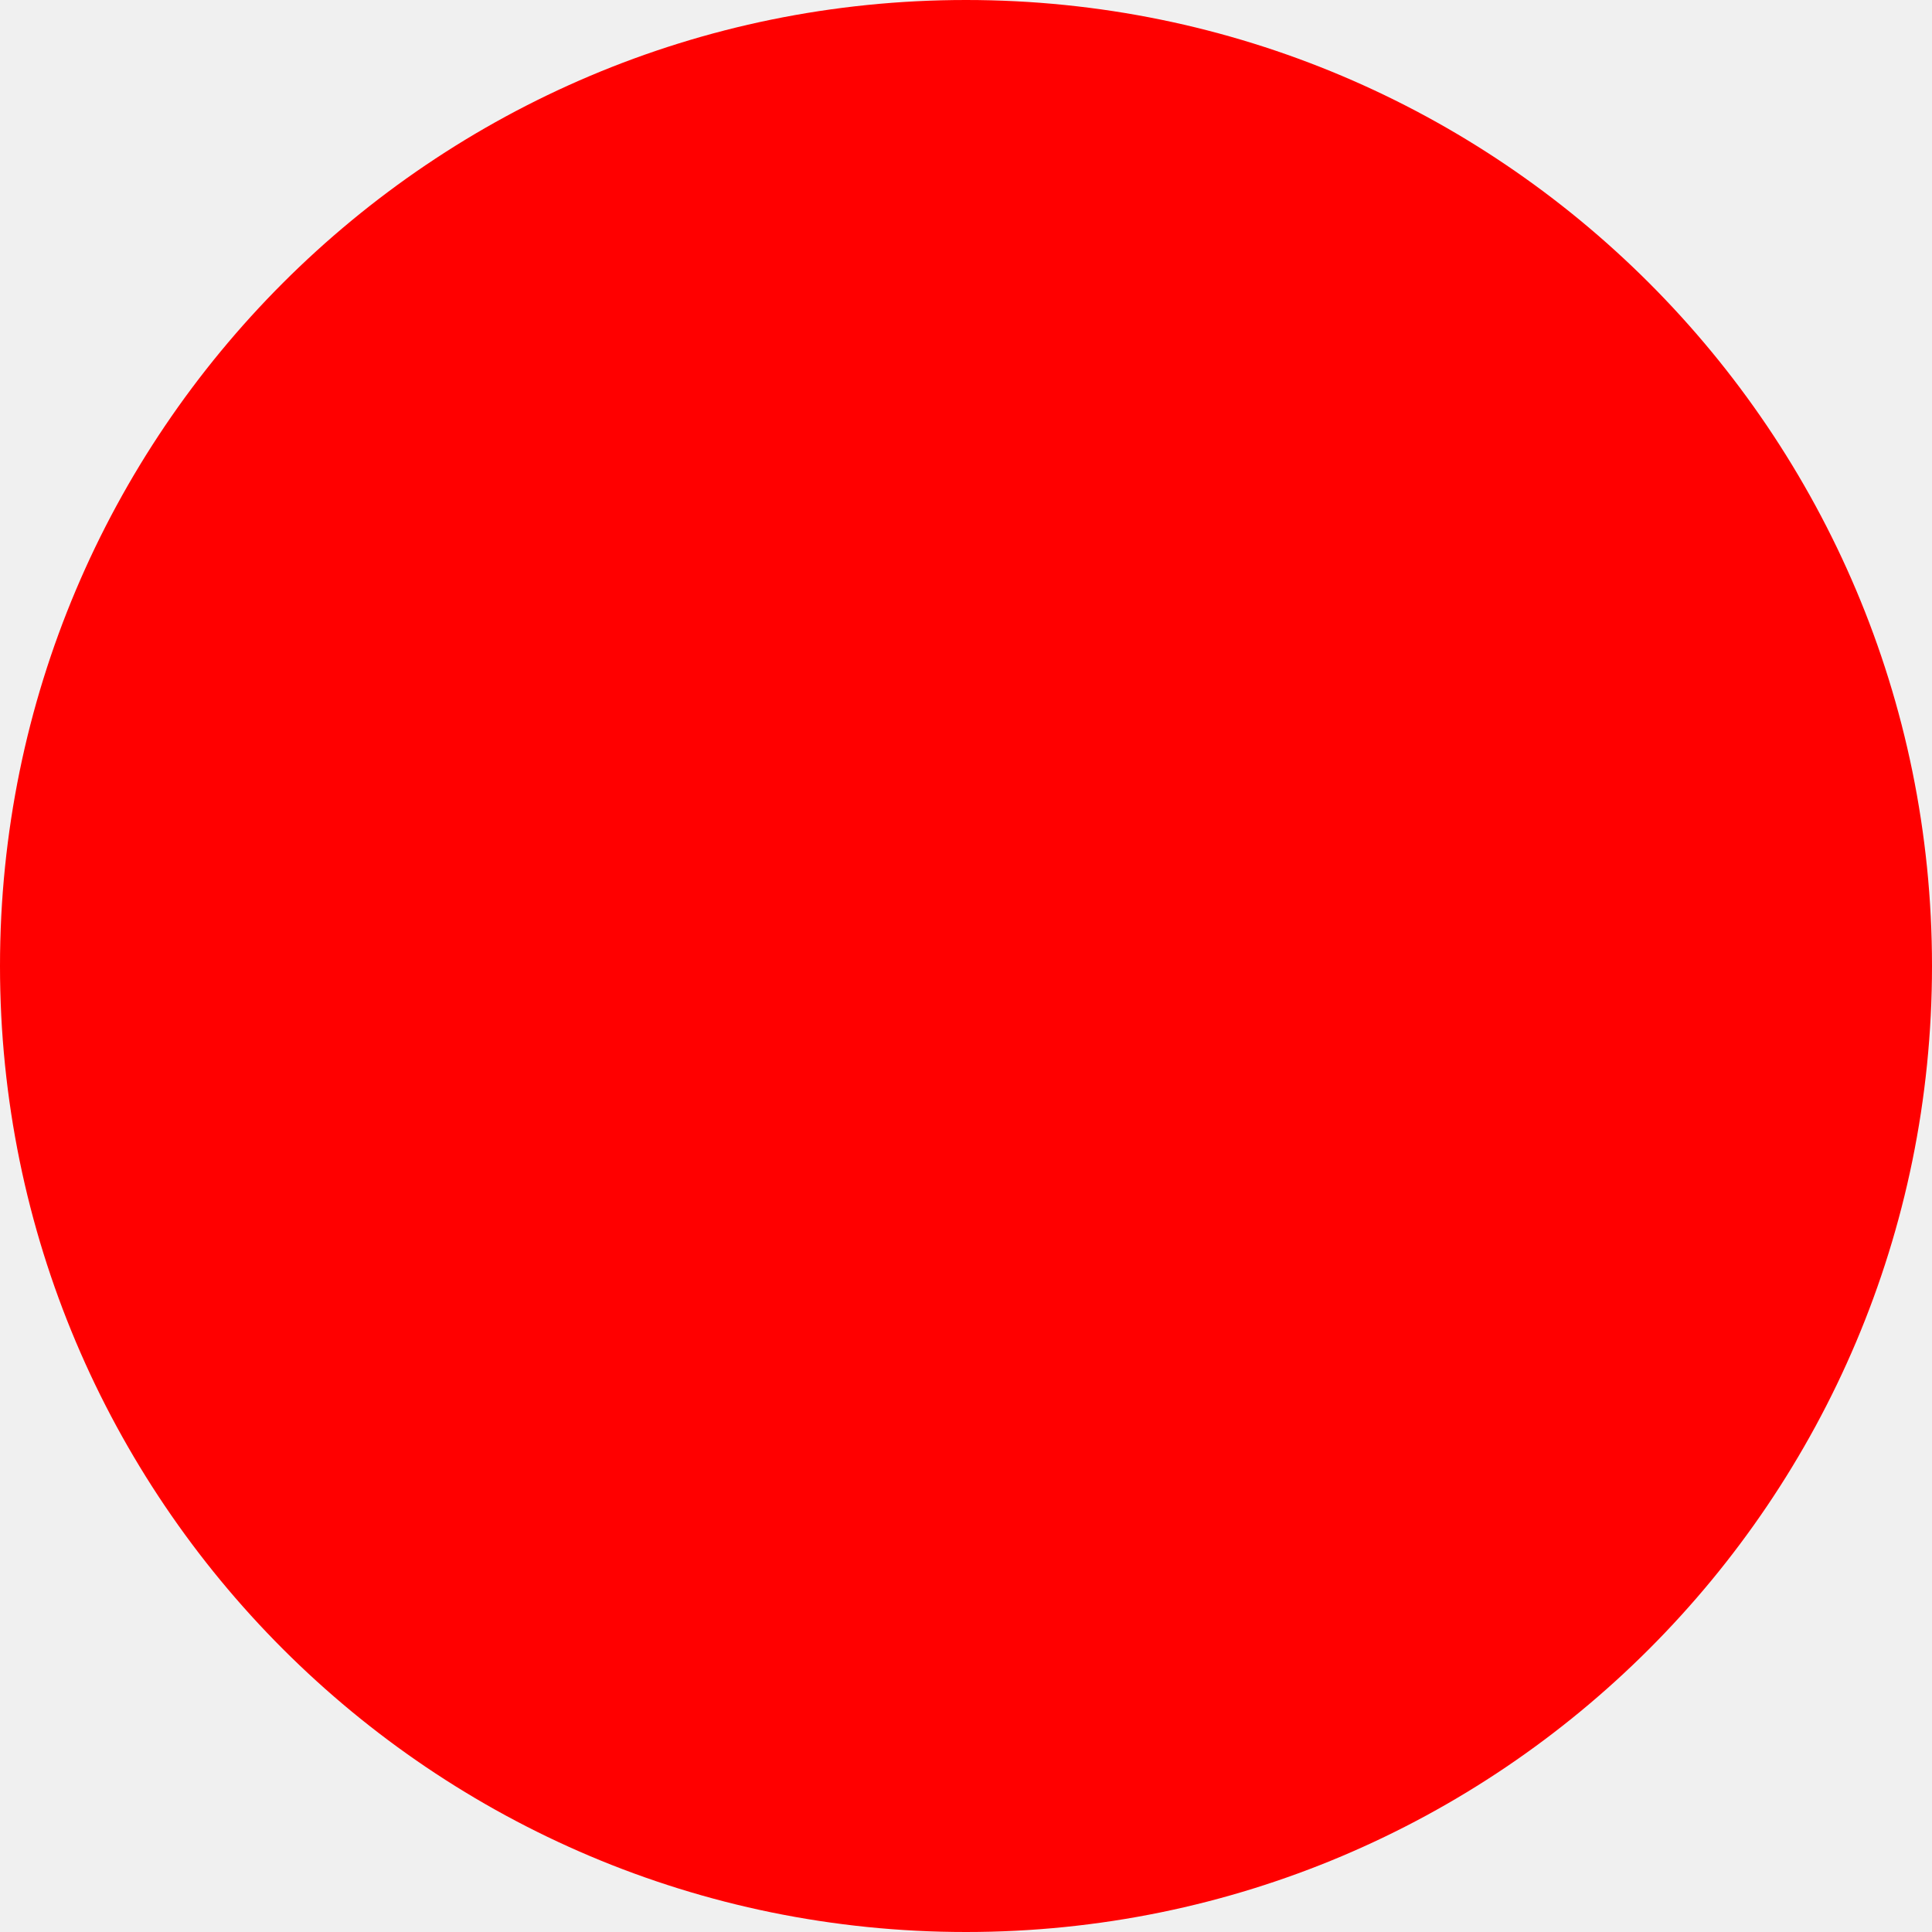
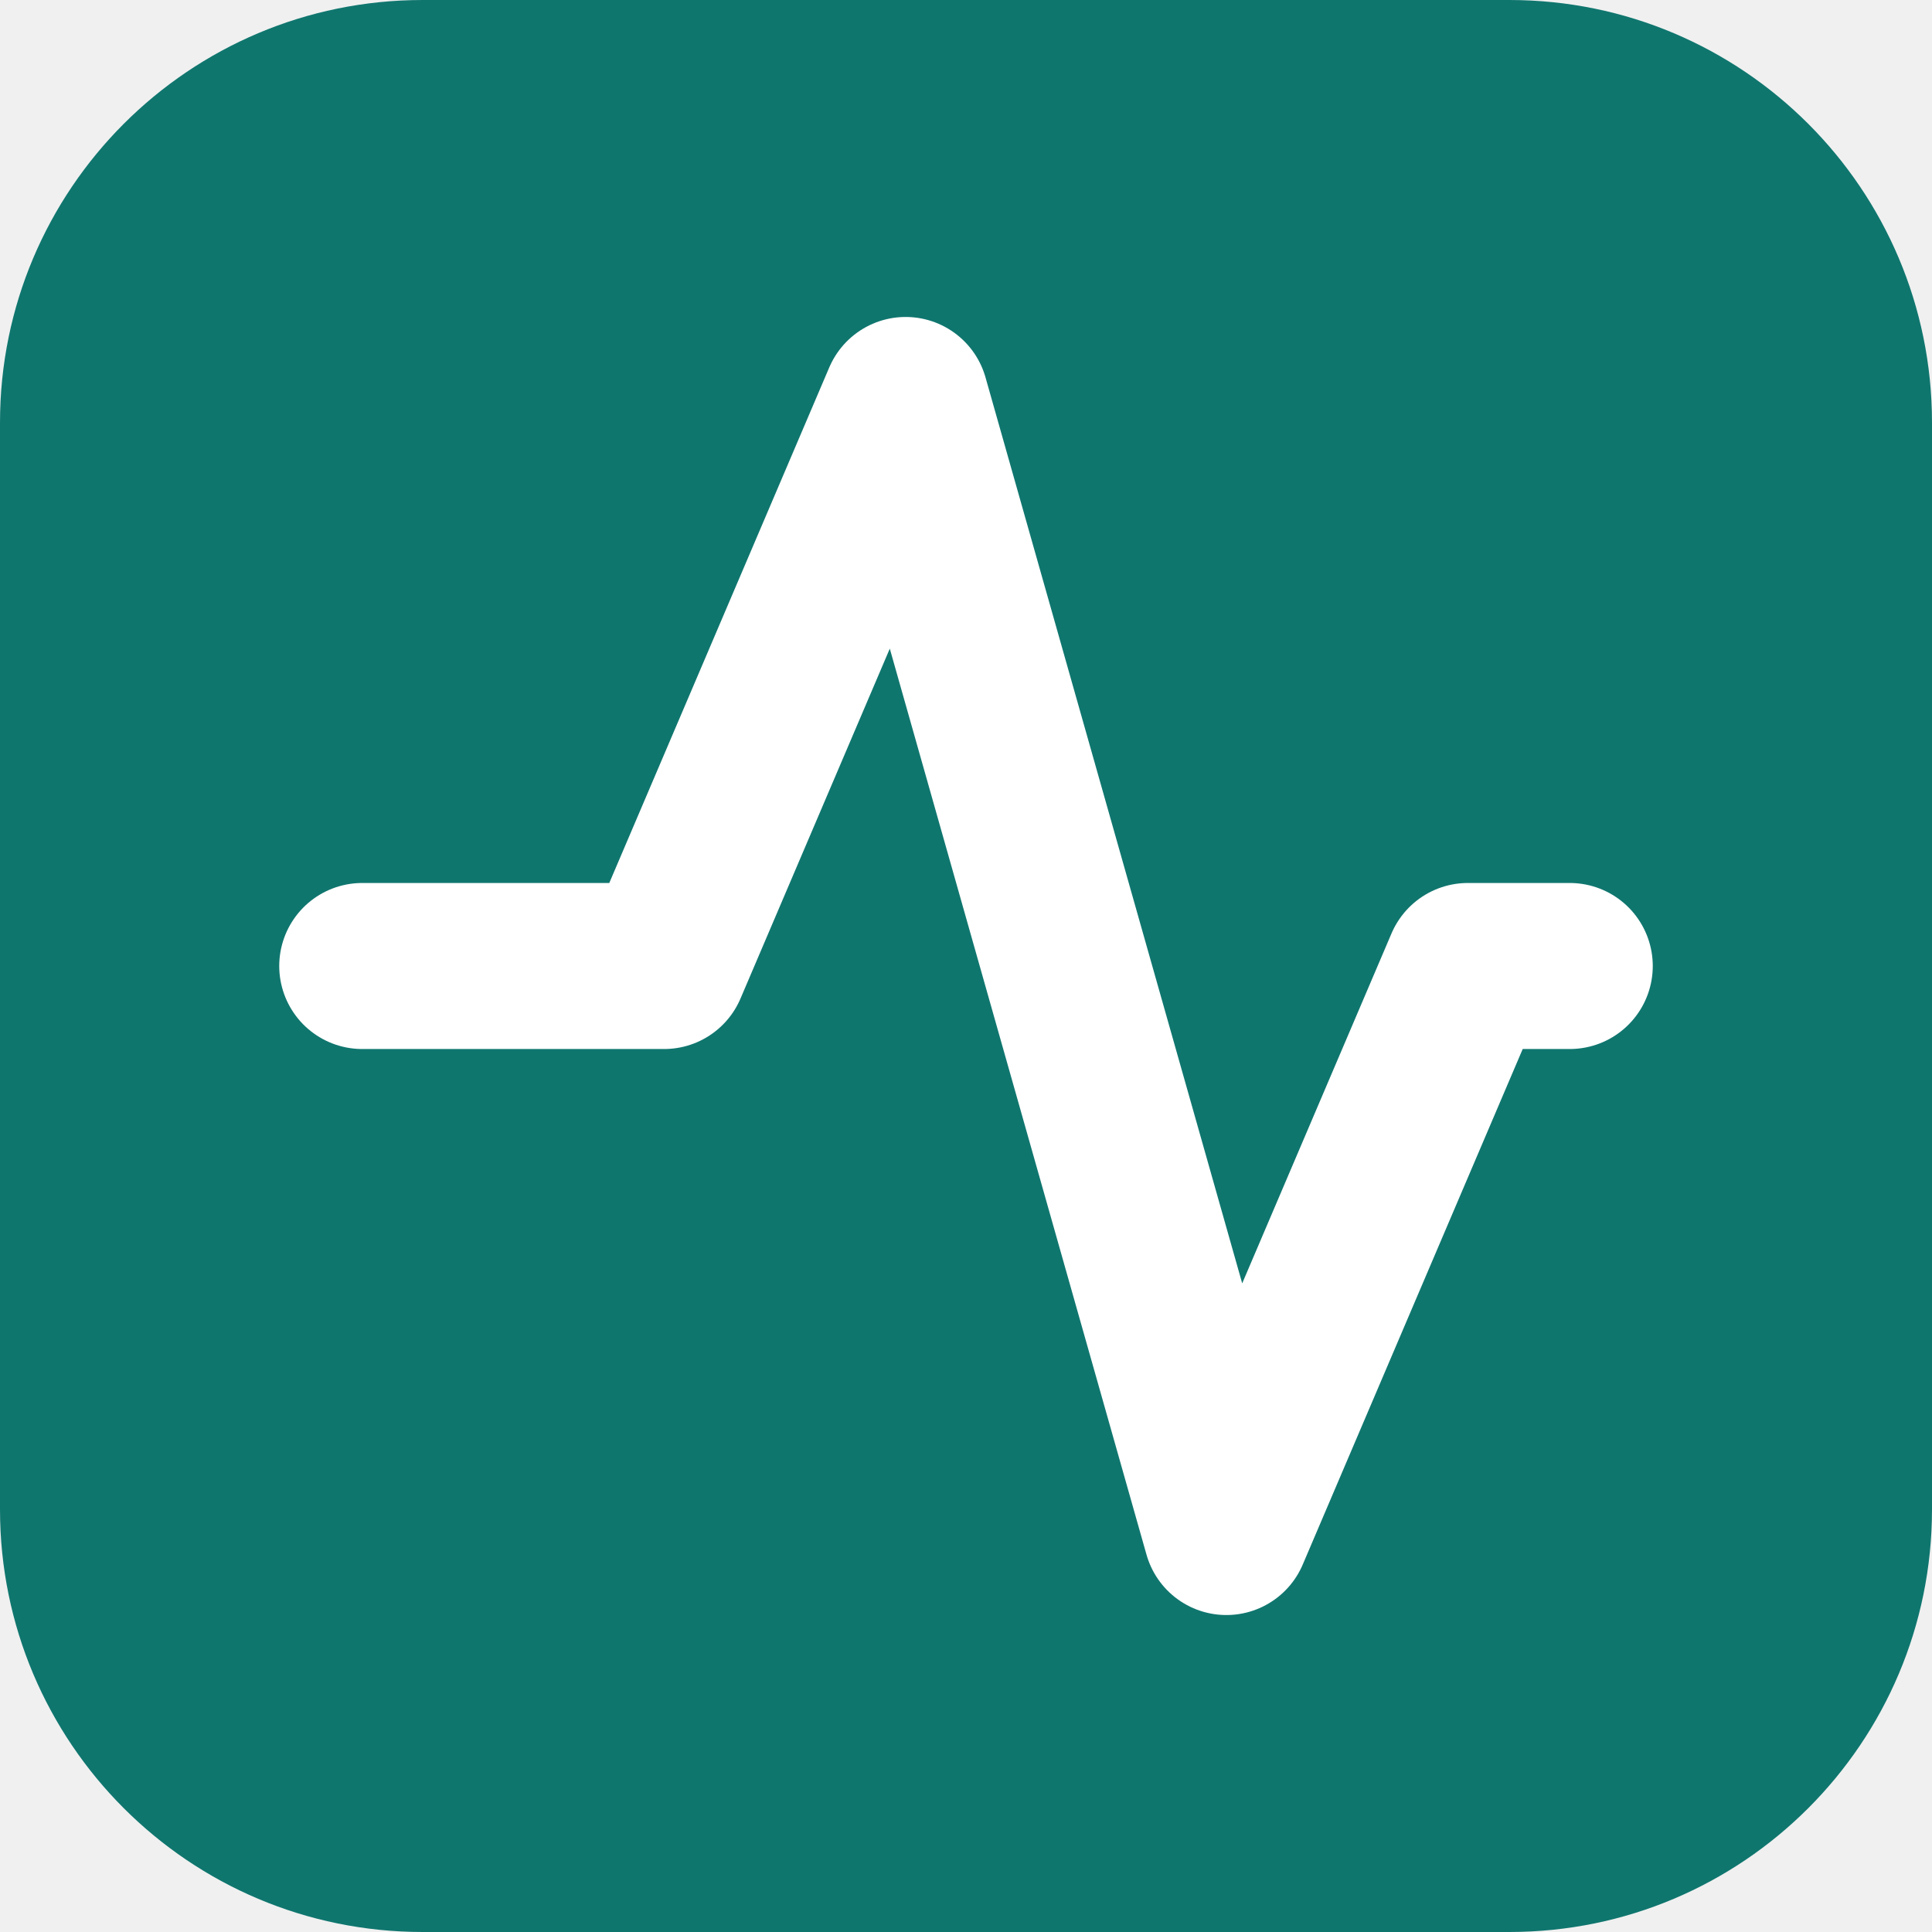
- <svg xmlns="http://www.w3.org/2000/svg" width="512" height="512">
-   <circle cx="256" cy="256" r="256" fill="red" />
+ <svg xmlns="http://www.w3.org/2000/svg" width="512" height="512" viewBox="0 0 512 512">
+   <rect width="512" height="512" rx="112" fill="#0f766e" />
+   <path d="M96 256h80l64-150 85 300 64-150h27" fill="none" stroke="#fff" stroke-width="44" stroke-linecap="round" stroke-linejoin="round" />
</svg>
